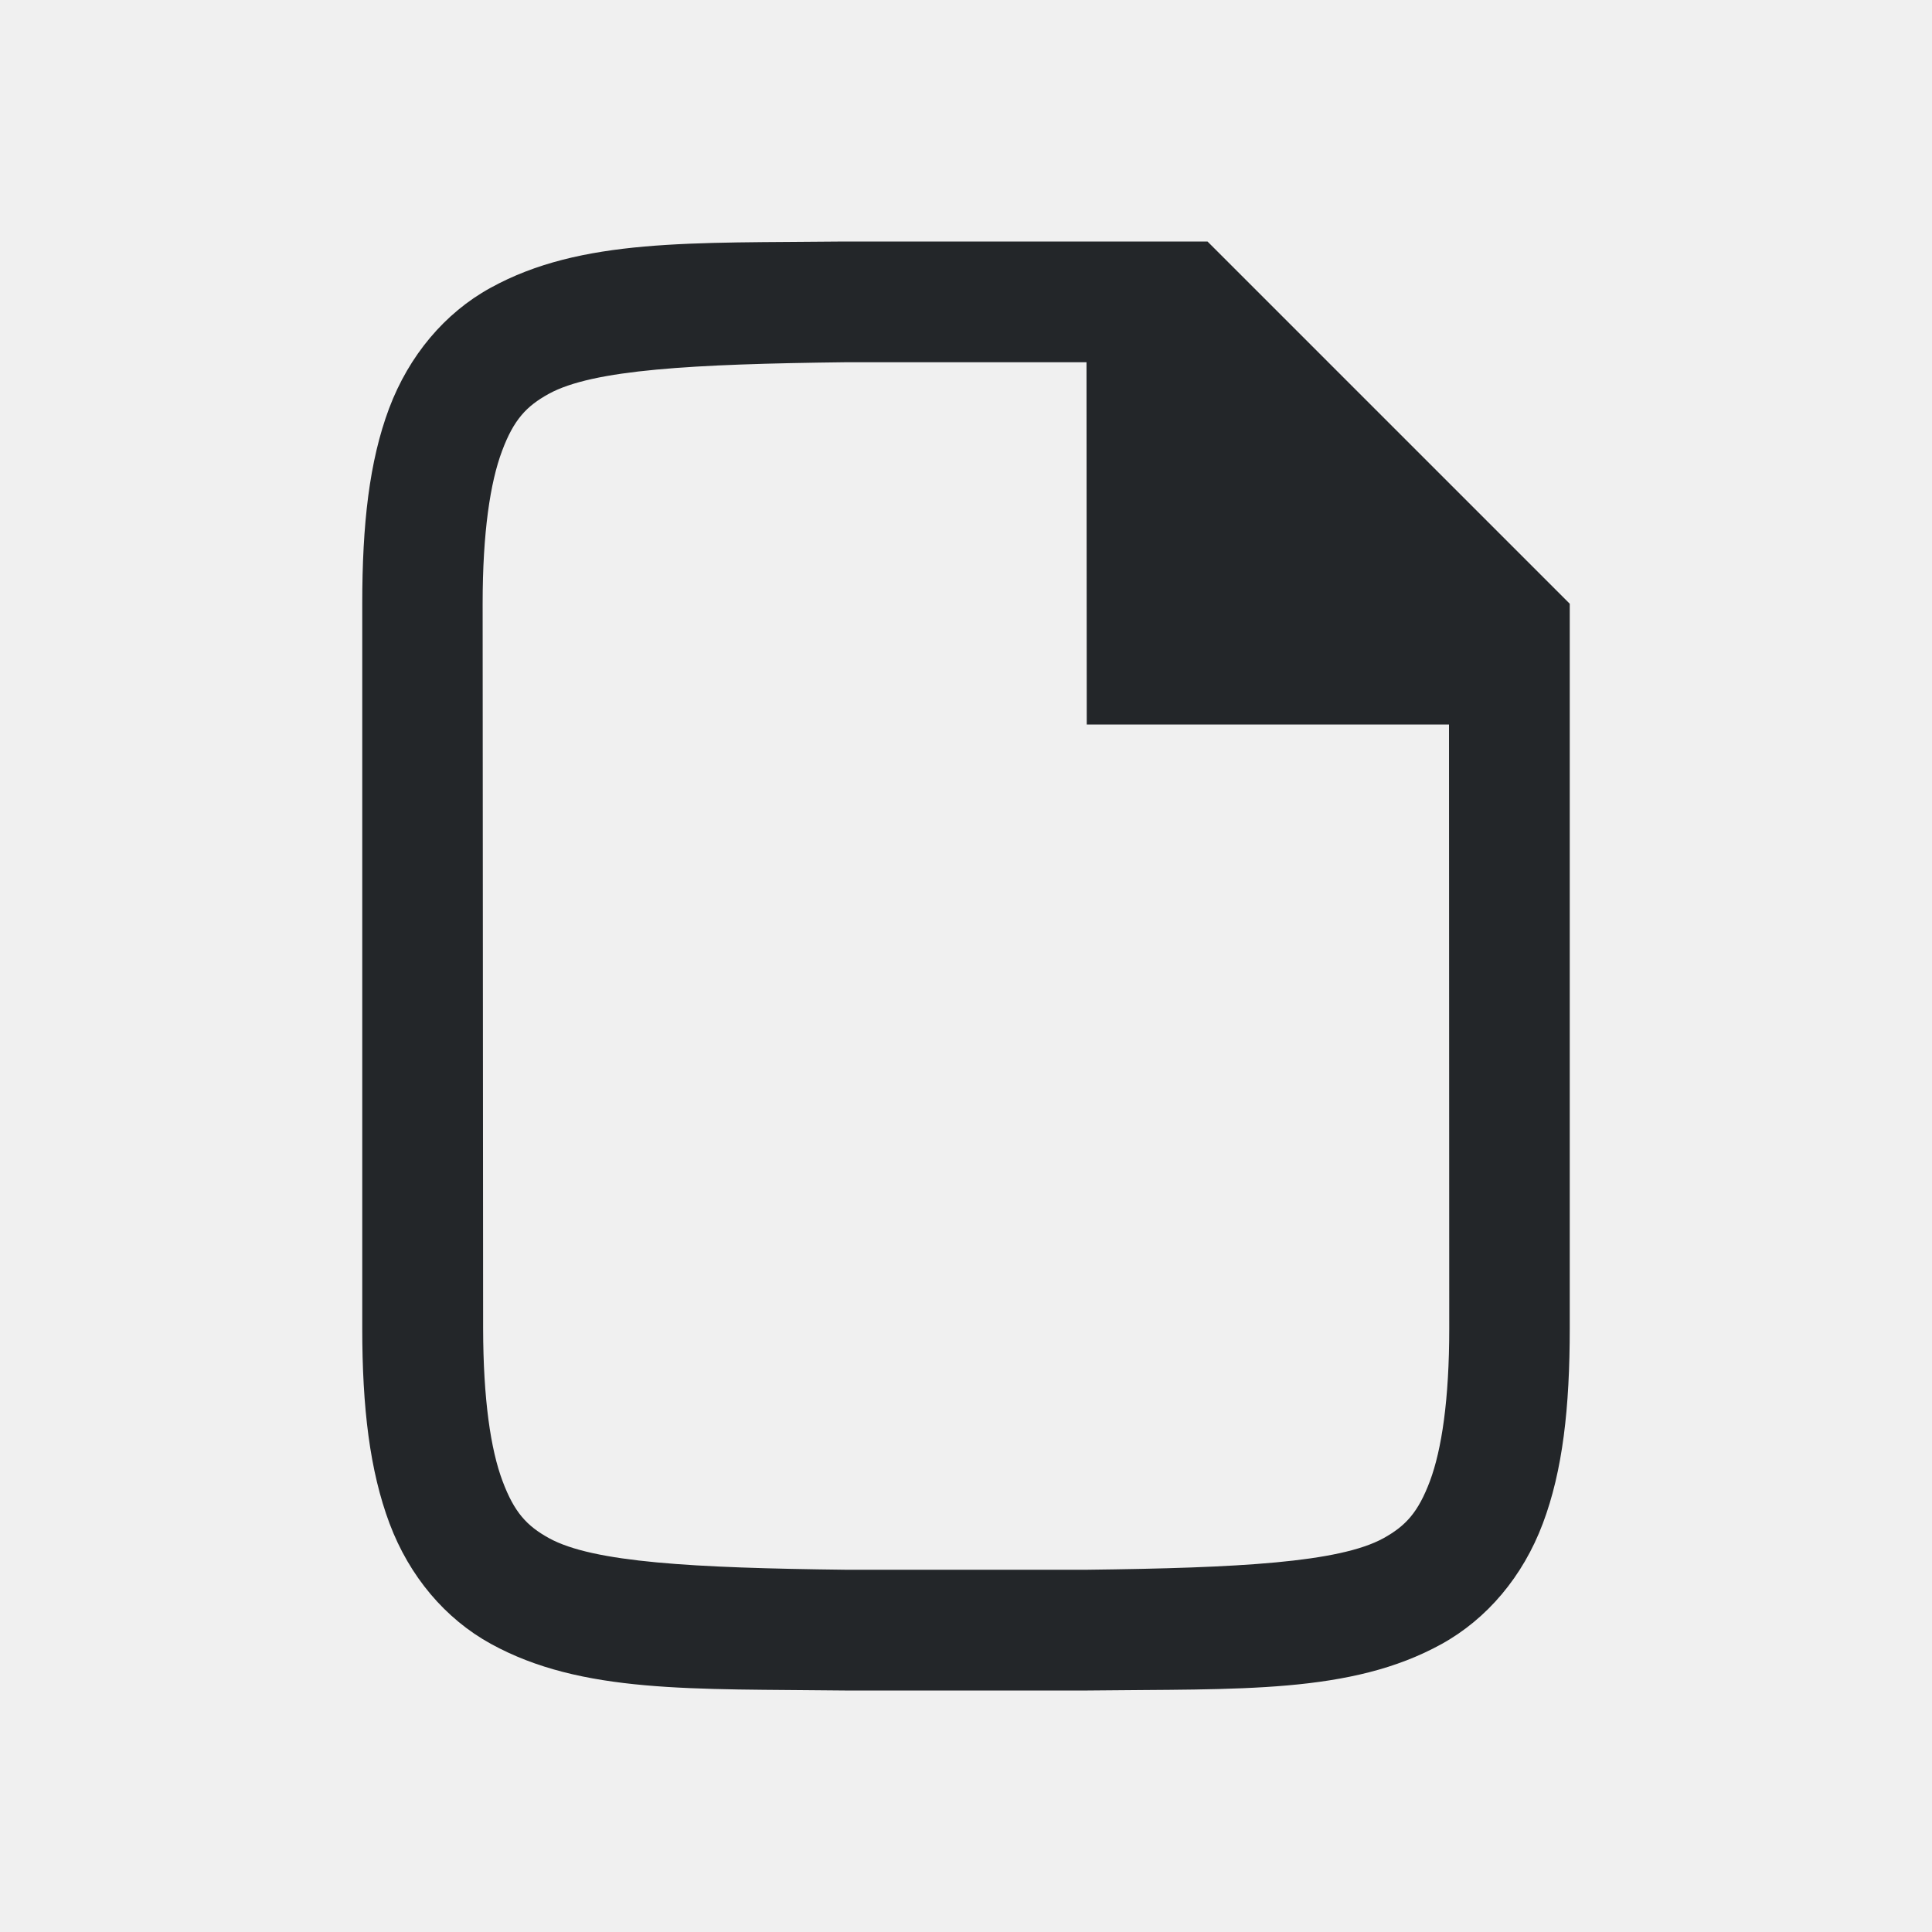
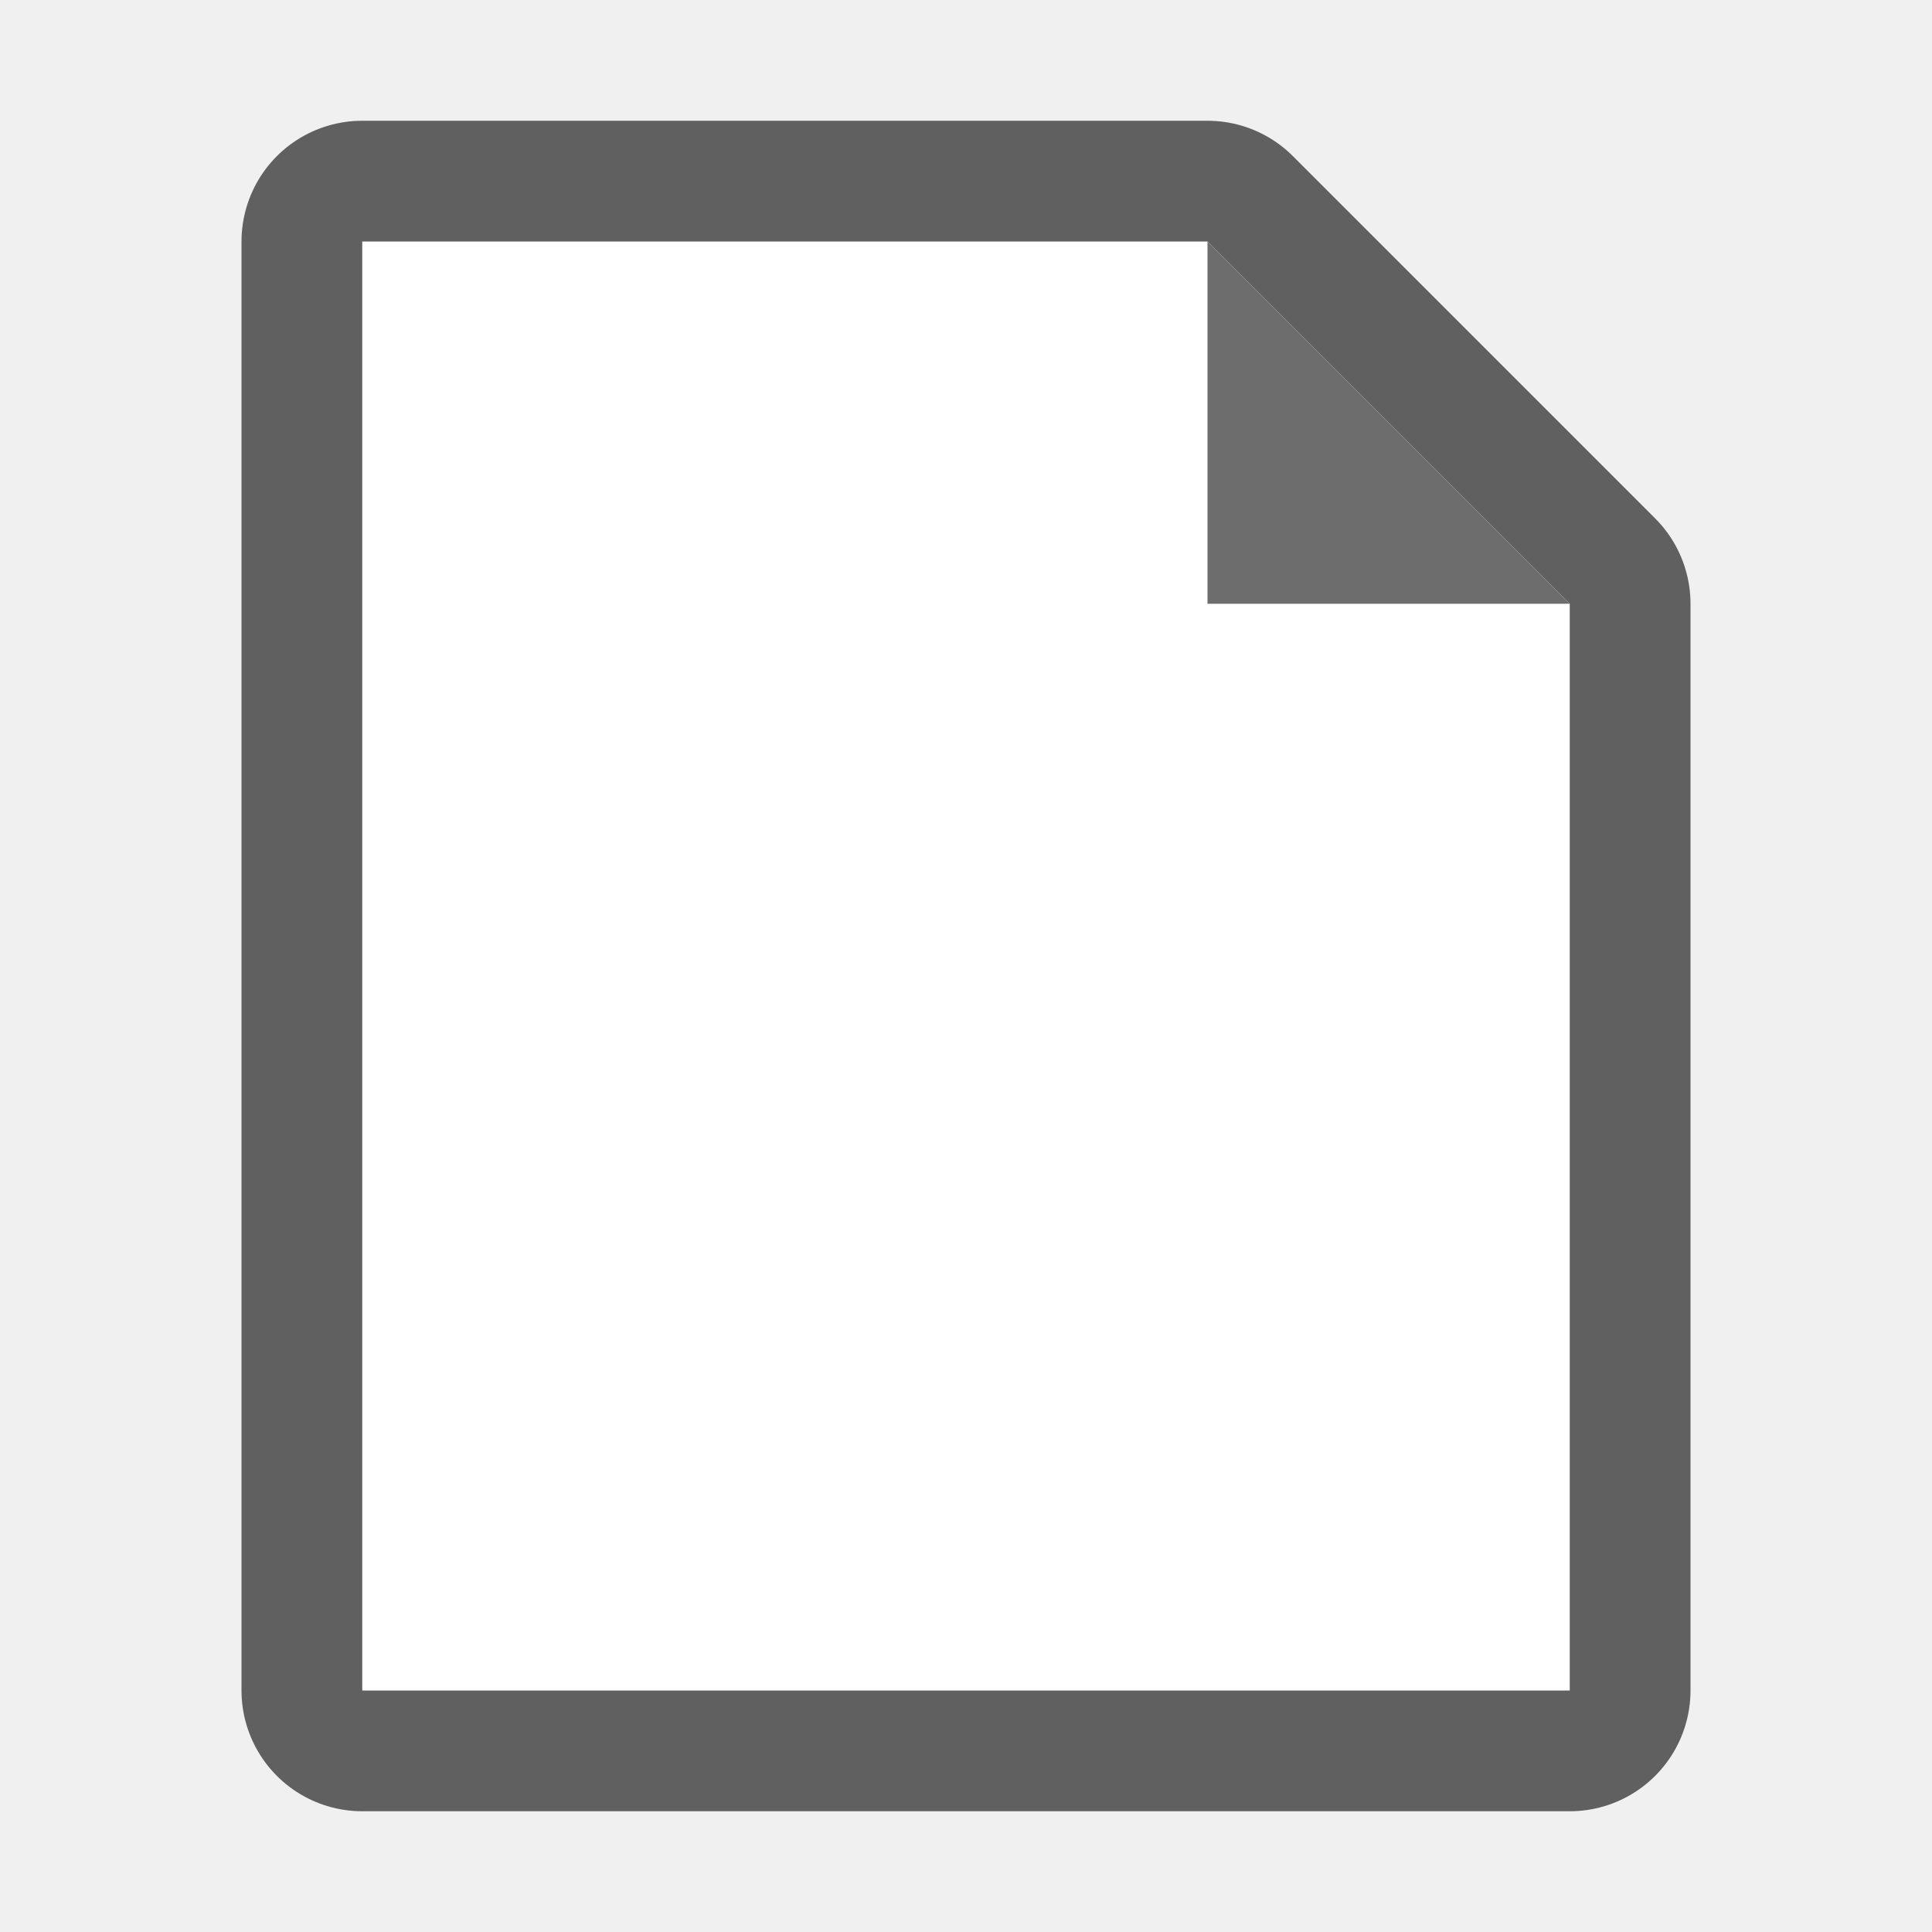
<svg xmlns="http://www.w3.org/2000/svg" viewBox="0 0 16 16" version="1.1" id="svg4">
  <defs id="defs8" />
-   <path d="M 6.992,2 C 5.734,2.014 4.813,1.969 4.06,2.385 3.684,2.592 3.387,2.944 3.222,3.383 3.058,3.821 3,4.342 3,5 v 6 c 0,0.658 0.062,1.179 0.226,1.617 0.165,0.439 0.462,0.789 0.838,0.996 0.753,0.415 1.674,0.372 2.932,0.387 h 0.002 2.005 0.004 c 1.258,-0.015 2.179,0.031 2.932,-0.385 0.376,-0.208 0.673,-0.559 0.838,-0.998 C 12.942,12.179 13,11.658 13,11 V 5 L 10,2 H 6.996 Z m 0.006,1 h 2 l 0.002,3 h 3 l 0.002,5 c 2.61e-4,0.592 -0.063,1.006 -0.16,1.266 -0.098,0.26 -0.201,0.371 -0.385,0.473 C 11.091,12.94 10.26,12.985 9.002,13 H 7.008 7.002 C 5.743,12.985 4.912,12.94 4.546,12.738 4.363,12.637 4.259,12.525 4.162,12.266 4.064,12.006 4.002,11.592 4.001,11 L 3.997,5 C 3.997,4.408 4.06,3.994 4.158,3.734 4.255,3.474 4.361,3.363 4.544,3.262 4.91,3.06 5.739,3.015 6.998,3 Z" id="path2732-8-9-4" style="color:#000000;font-style:normal;font-variant:normal;font-weight:normal;font-stretch:normal;font-size:medium;line-height:normal;font-family:sans-serif;font-variant-ligatures:normal;font-variant-position:normal;font-variant-caps:normal;font-variant-numeric:normal;font-variant-alternates:normal;font-feature-settings:normal;text-indent:0;text-align:start;text-decoration:none;text-decoration-line:none;text-decoration-style:solid;text-decoration-color:#000000;letter-spacing:normal;word-spacing:normal;text-transform:none;writing-mode:lr-tb;direction:ltr;text-orientation:mixed;dominant-baseline:auto;baseline-shift:baseline;text-anchor:start;white-space:normal;shape-padding:0;clip-rule:nonzero;display:inline;overflow:visible;visibility:visible;opacity:1;isolation:auto;mix-blend-mode:normal;color-interpolation:sRGB;color-interpolation-filters:linearRGB;solid-color:#000000;solid-opacity:1;vector-effect:none;fill:#232629;fill-opacity:1;fill-rule:nonzero;stroke:none;stroke-width:1;stroke-linecap:butt;stroke-linejoin:miter;stroke-miterlimit:4;stroke-dasharray:none;stroke-dashoffset:0;stroke-opacity:1;marker:none;color-rendering:auto;image-rendering:auto;shape-rendering:auto;text-rendering:auto;enable-background:accumulate" />
+   <path style="opacity:0.6;fill:#000000;stroke:#000000;stroke-width:2;stroke-linejoin:round;stroke-miterlimit:4;stroke-dasharray:none" id="path822" d="M 3,14 V 2 H 10 L 13,5 v 9 z" />
+   <path d="M 3,14 V 2 H 10 L 13,5 v 9 z" id="path2" style="fill:#ffffff" />
+   <path d="M 10,5 V 2 L 13,5 Z" id="path4" style="fill:#6d6d6d;fill-opacity:1" />
</svg>
